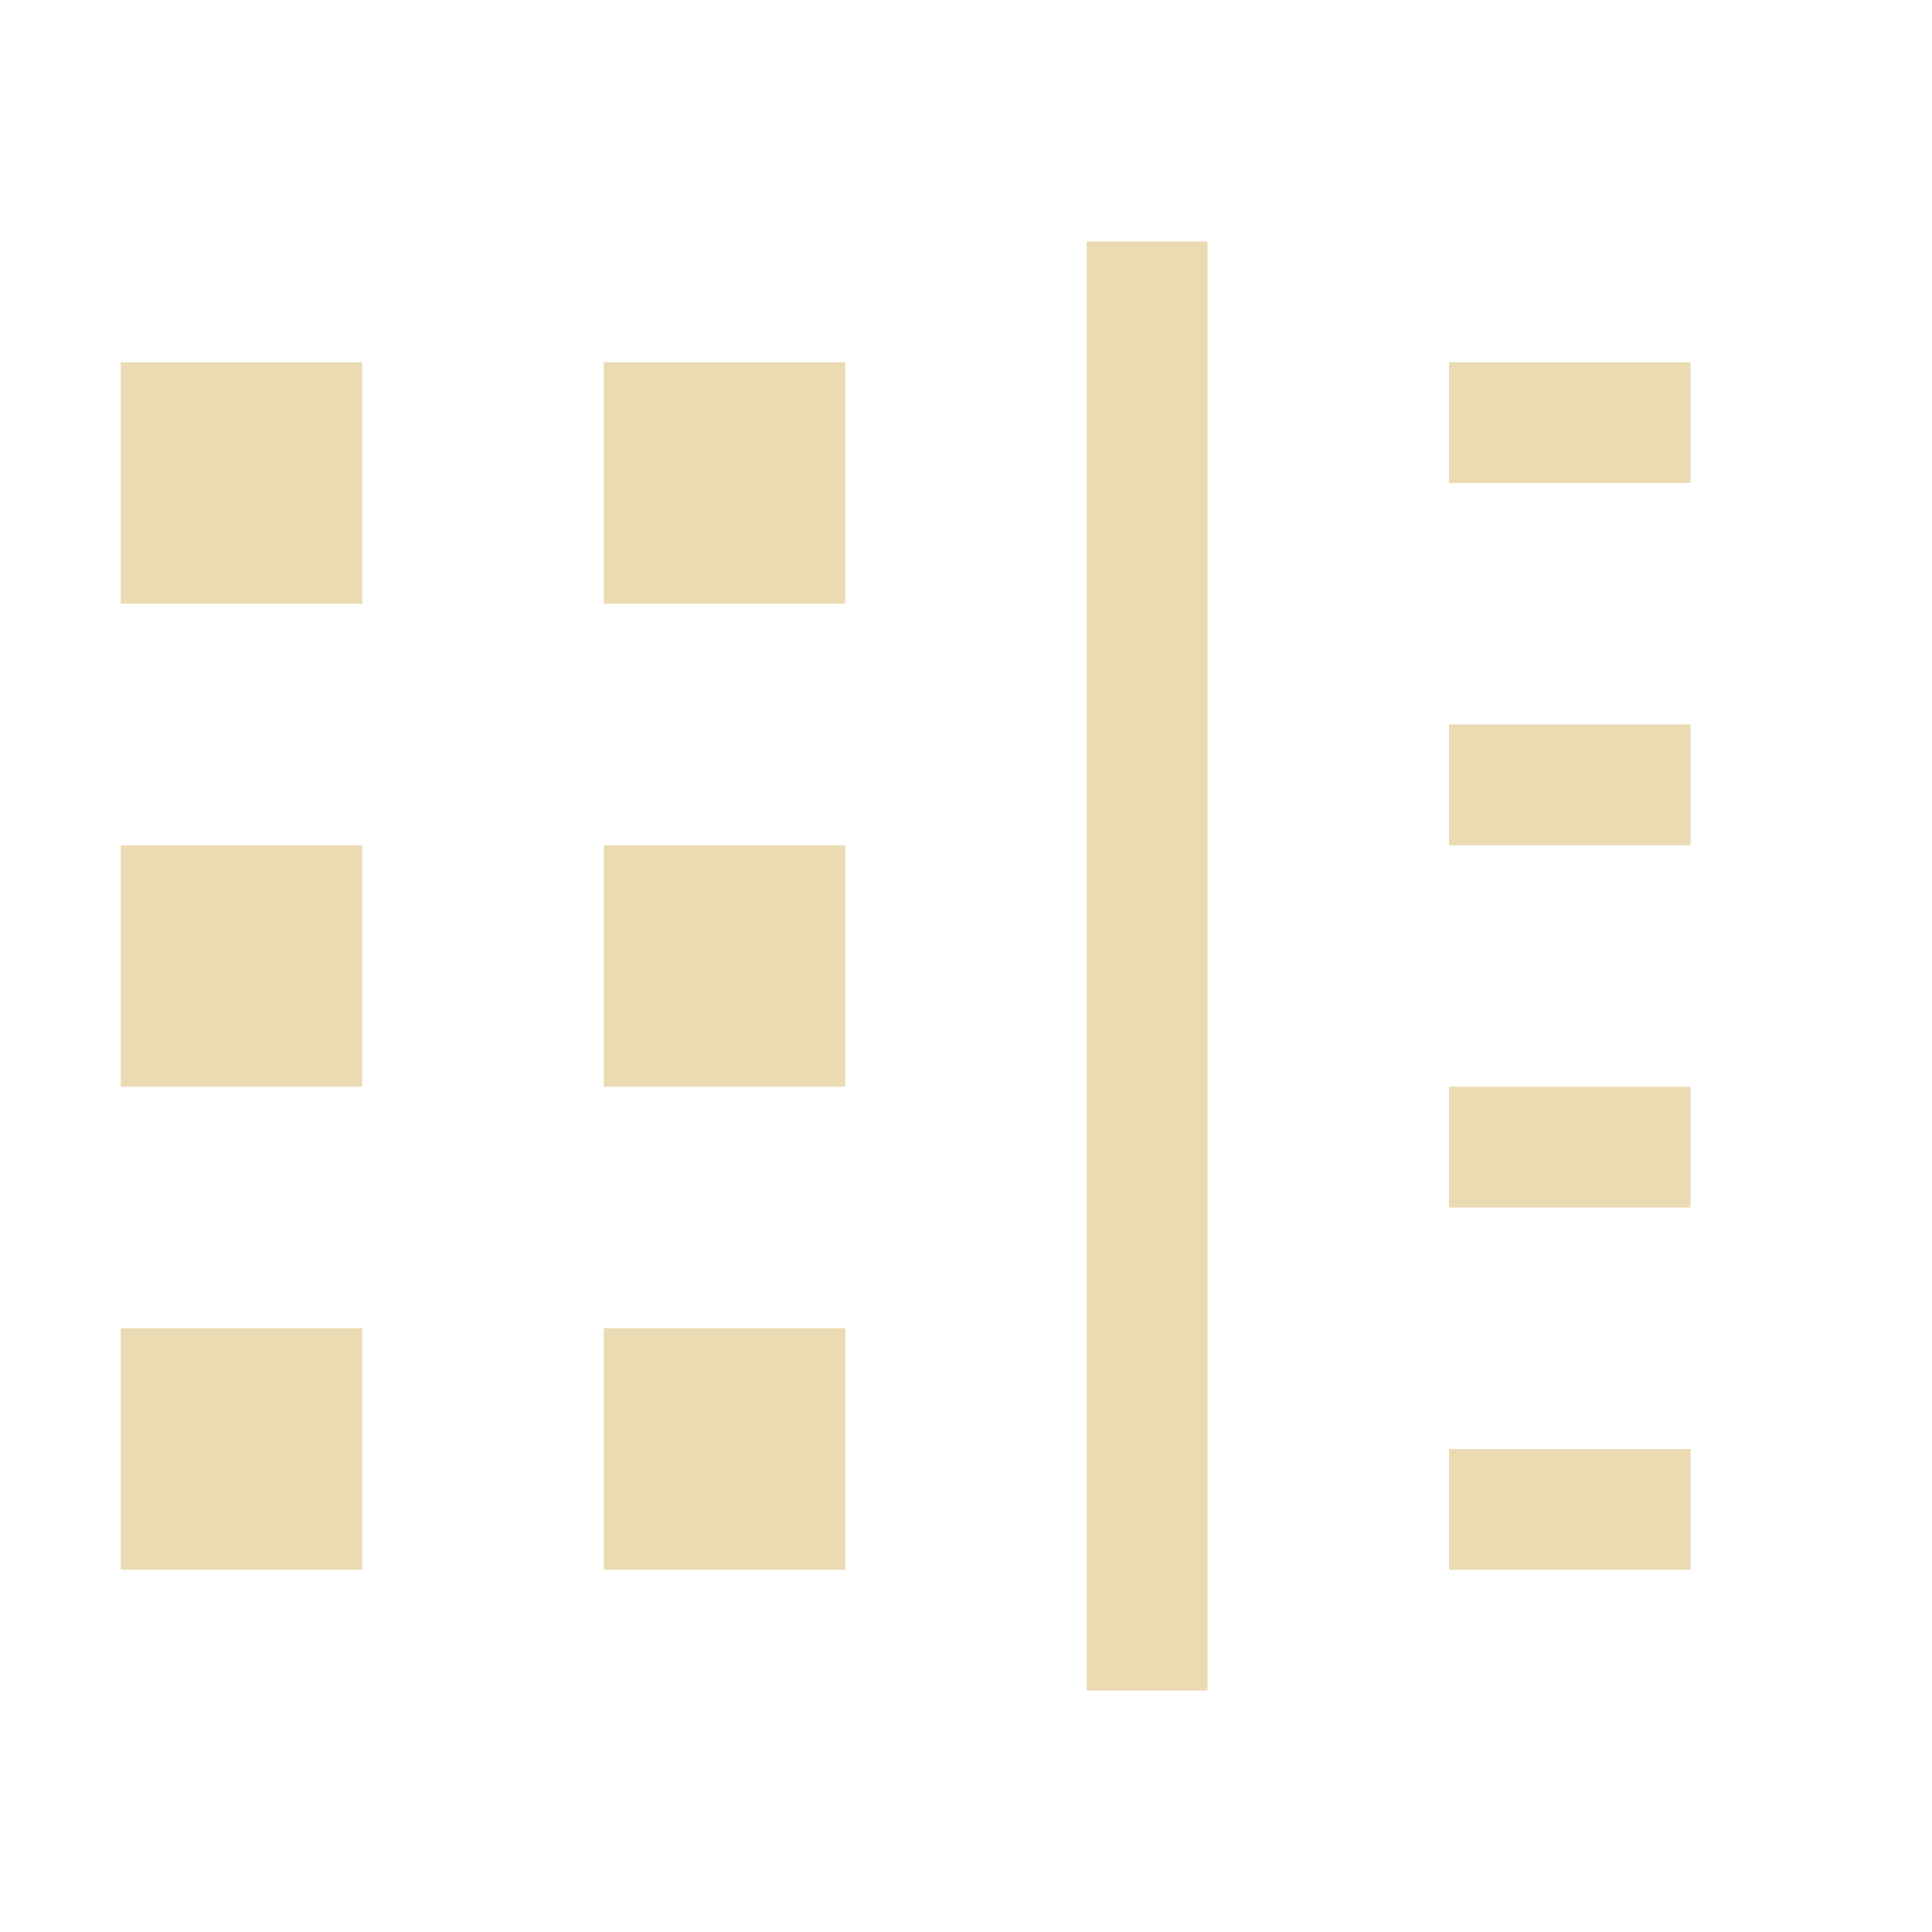
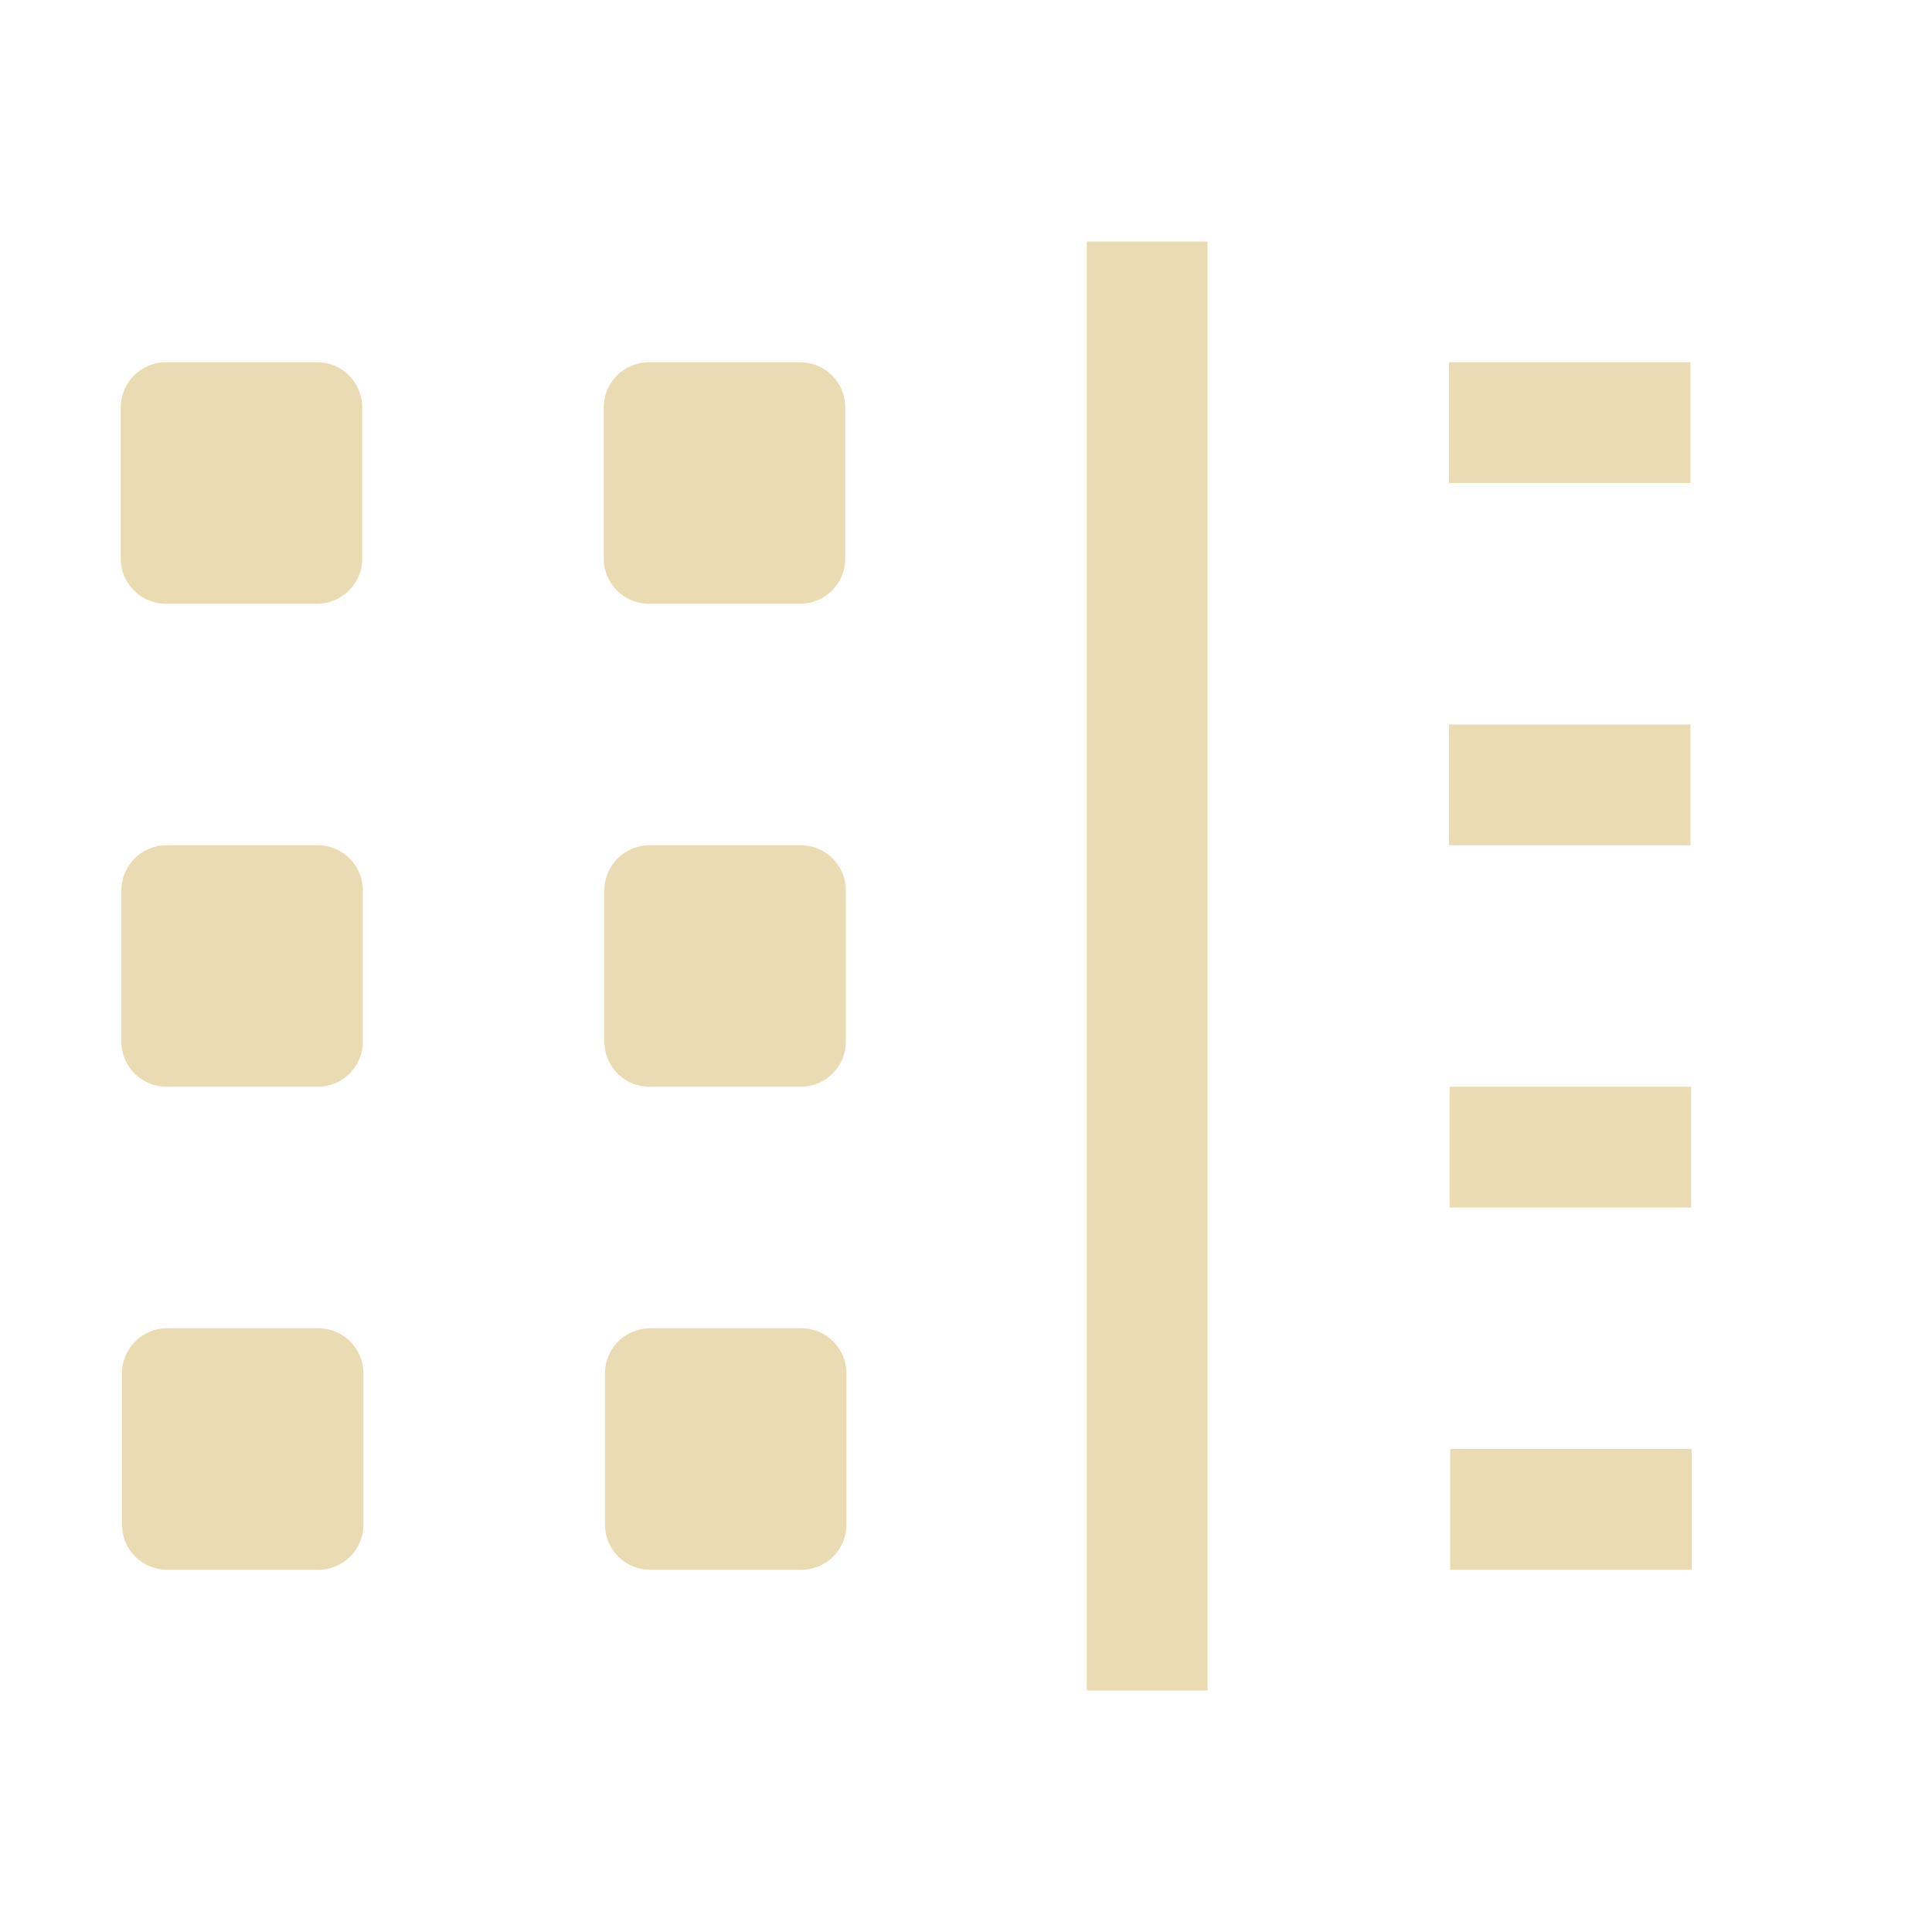
- <svg xmlns="http://www.w3.org/2000/svg" width="16" height="16" version="1.1">
-   <path style="fill:#ebdbb2" d="M 10,2 V 14 H 9 V 2 Z M 14,3 V 4 H 12 V 3 Z M 7,3 V 5 H 5 V 3 Z M 3,3 V 5 H 1 V 3 Z M 14,6 V 7 H 12 V 6 Z M 7,7 V 9 H 5 V 7 Z M 3,7 V 9 H 1 V 7 Z M 14,9 V 10 H 12 V 9 Z M 7,11 V 13 H 5 V 11 Z M 3,11 V 13 H 1 V 11 Z M 14,12 V 13 H 12 V 12 Z" />
+ <svg xmlns="http://www.w3.org/2000/svg" width="16" height="16" version="1.1" viewBox="0 0 16 16">
+   <defs>
+     <style type="text/css">.ColorScheme-Text { color:#ebdbb2; } .ColorScheme-Highlight { color:#458588; }</style>
+   </defs>
+   <path class="ColorScheme-Text" d="m9 2v12h1v-12h-1zm-7.625 1c-0.208 0-0.375 0.167-0.375 0.375v1.25c0 0.208 0.167 0.375 0.375 0.375h1.25c0.208 0 0.375-0.167 0.375-0.375v-1.25c0-0.208-0.167-0.375-0.375-0.375h-1.25zm4 0c-0.208 0-0.375 0.167-0.375 0.375v1.25c0 0.208 0.167 0.375 0.375 0.375h1.25c0.208 0 0.375-0.167 0.375-0.375v-1.25c0-0.208-0.167-0.375-0.375-0.375h-1.25zm6.625 0v1h2v-1h-2zm0 3v1h2v-1h-2zm-10.62 1c-0.208 0-0.375 0.167-0.375 0.375v1.25c0 0.208 0.167 0.375 0.375 0.375h1.25c0.208 0 0.375-0.167 0.375-0.375v-1.25c0-0.208-0.167-0.375-0.375-0.375h-1.25zm4 0c-0.208 0-0.375 0.167-0.375 0.375v1.25c0 0.208 0.167 0.375 0.375 0.375h1.25c0.208 0 0.375-0.167 0.375-0.375v-1.25c0-0.208-0.167-0.375-0.375-0.375h-1.25zm6.625 2v1h2v-1h-2zm-10.62 2c-0.208 0-0.375 0.167-0.375 0.375v1.25c0 0.208 0.167 0.375 0.375 0.375h1.25c0.208 0 0.375-0.167 0.375-0.375v-1.25c0-0.208-0.167-0.375-0.375-0.375h-1.25zm4 0c-0.208 0-0.375 0.167-0.375 0.375v1.25c0 0.208 0.167 0.375 0.375 0.375h1.25c0.208 0 0.375-0.167 0.375-0.375v-1.25c0-0.208-0.167-0.375-0.375-0.375h-1.25zm6.625 1v1h2v-1h-2z" fill="currentColor" />
</svg>
